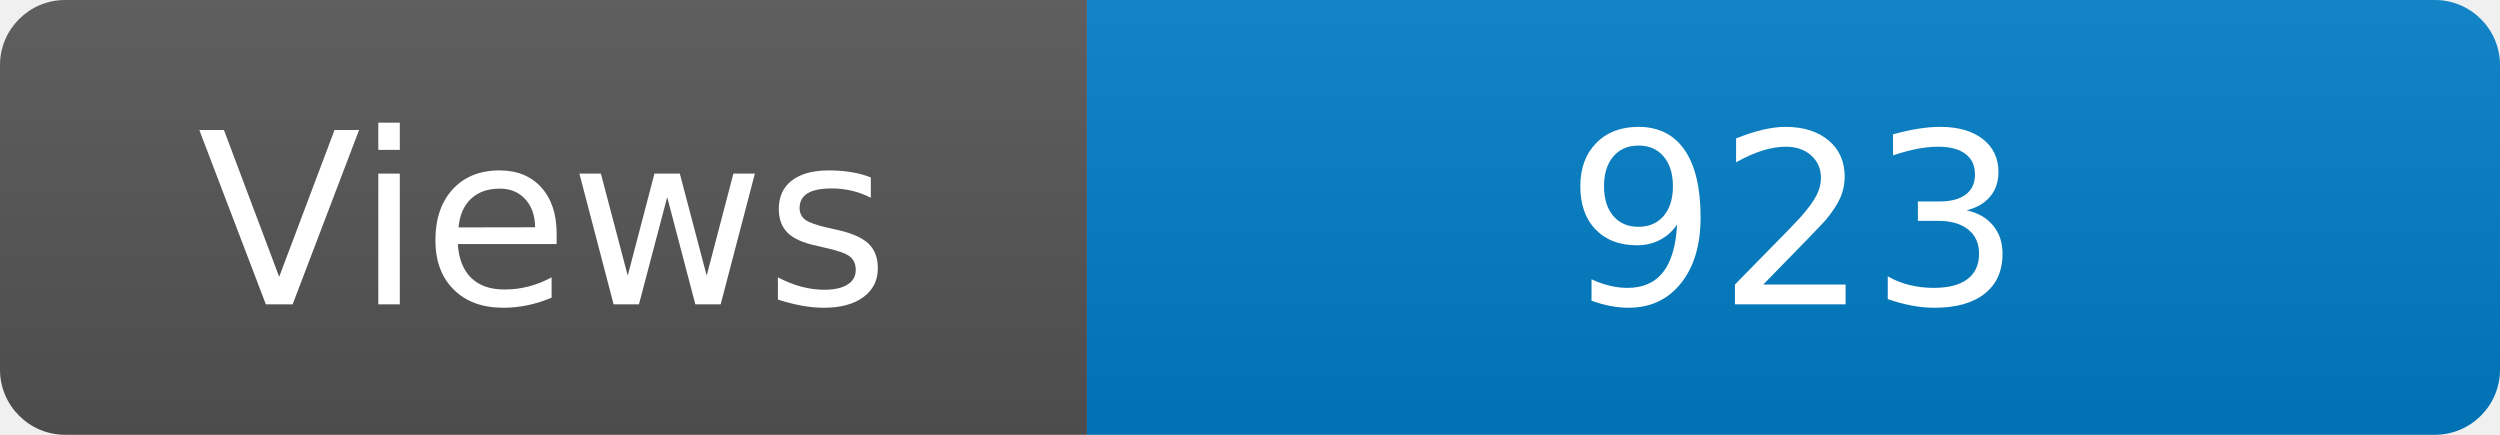
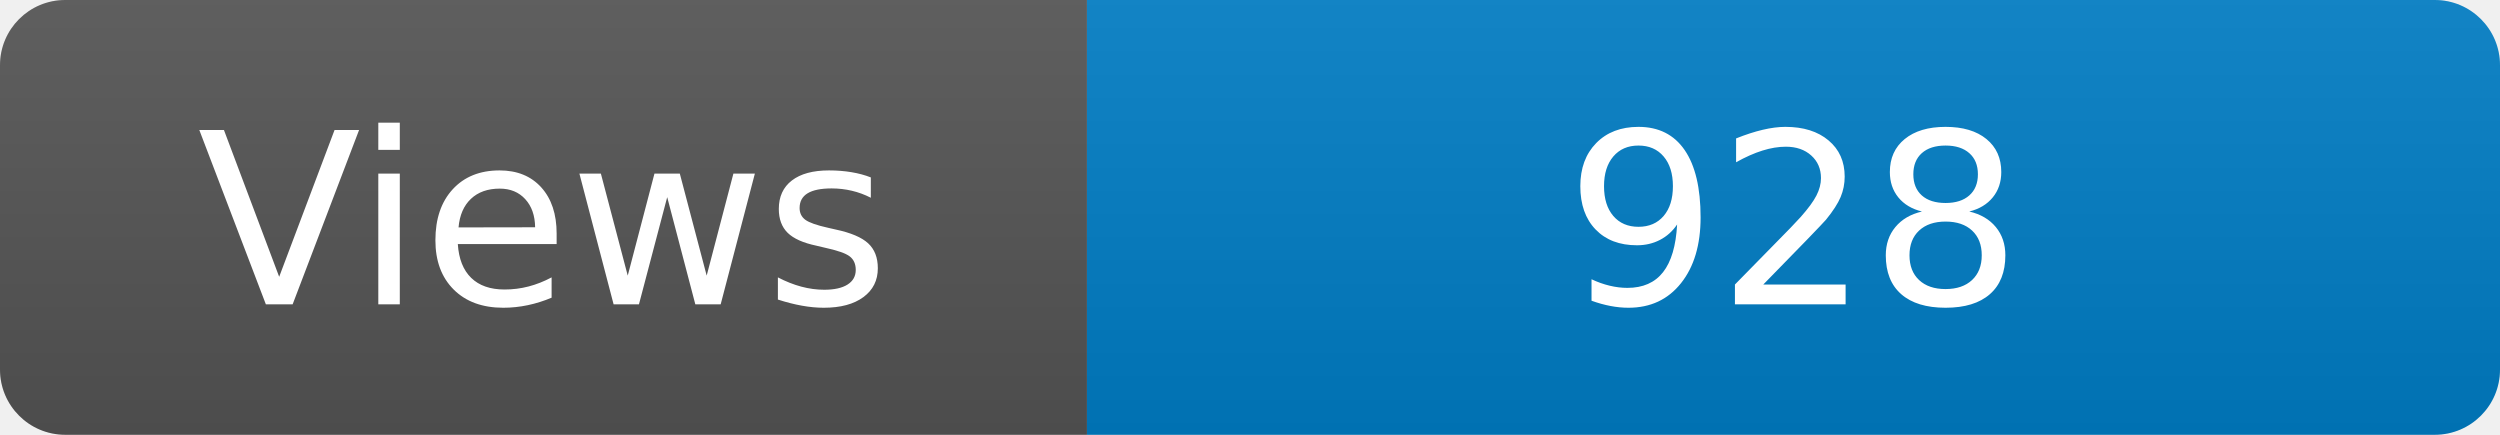
<svg xmlns="http://www.w3.org/2000/svg" width="115" height="20" role="img" aria-label="Maintained?: yes">
  <linearGradient id="s" x2="0" y2="100%">
    <stop offset="0" stop-color="#bbb" stop-opacity=".1" />
    <stop offset="1" stop-opacity=".1" />
  </linearGradient>
  <clipPath id="r">
    <rect width="115" height="20" rx="3" fill="#fff" />
  </clipPath>
  <g clip-path="url(#r)">
    <rect width="50" height="20" fill="#555" />
    <rect x="50" width="160" height="20" fill="#007ec6" />
    <rect width="115" height="20" fill="url(#s)" />
  </g>
  <g fill="#fff" text-anchor="middle" font-family="Verdana,Geneva,DejaVu Sans,sans-serif" font-size="110">
    <text x="250" y="140" transform="scale(.1)" fill="#fff">Views</text>
-     <text x="825" y="140" transform="scale(.1)" fill="#fff">923</text>
+     <text x="825" y="140" transform="scale(.1)" fill="#fff">928</text>
  </g>
</svg>
